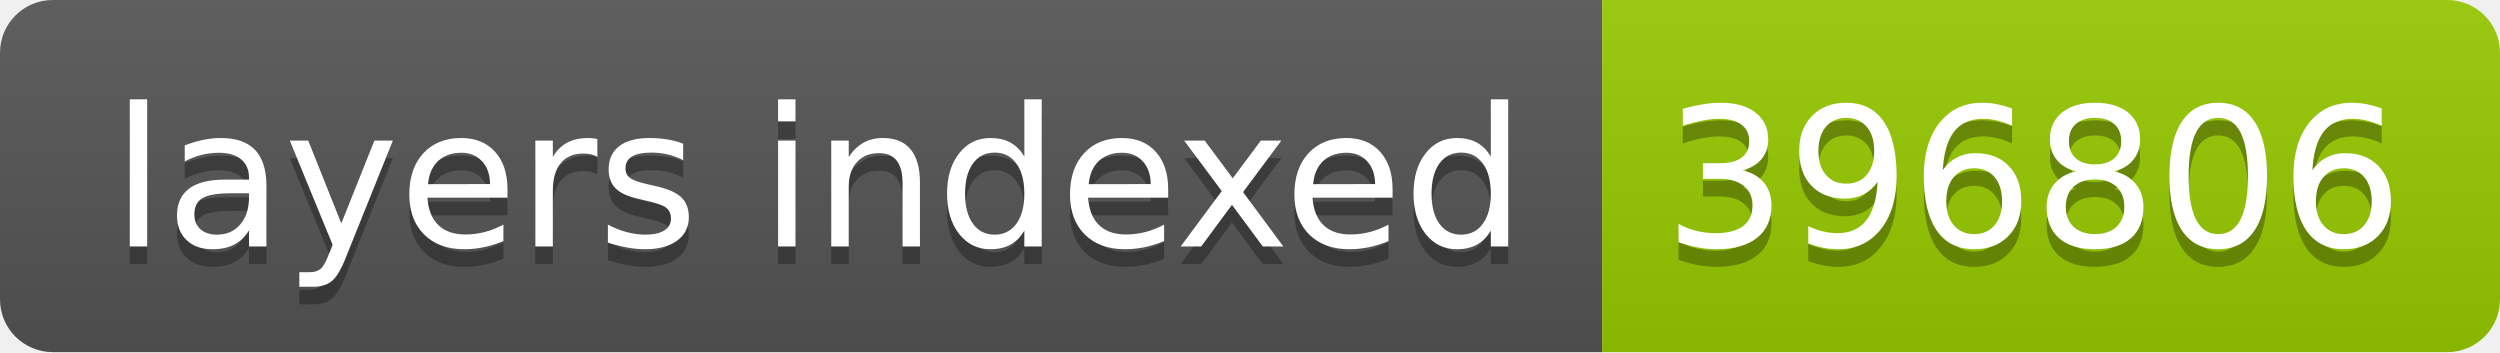
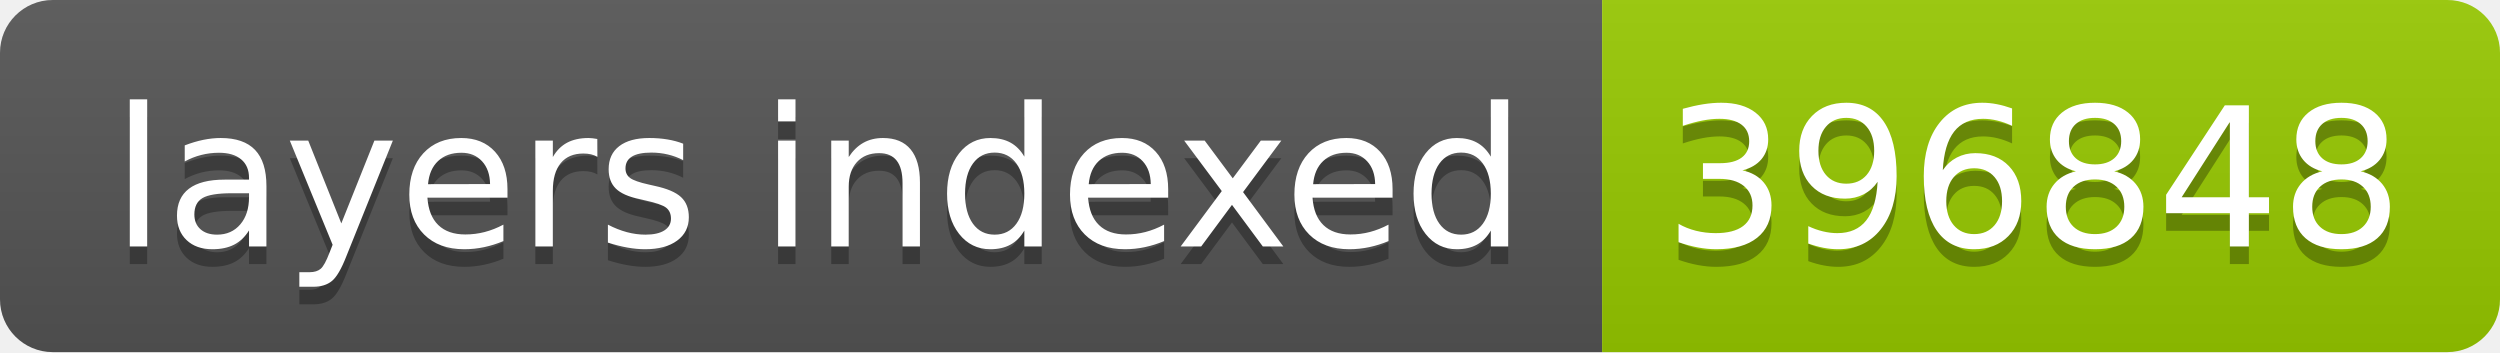
- <svg xmlns="http://www.w3.org/2000/svg" width="142" height="20" role="img" aria-label="layers indexed: 396806">
+ <svg xmlns="http://www.w3.org/2000/svg" width="142" height="20" role="img" aria-label="layers indexed: 396848">
  <linearGradient id="s" x2="0" y2="100%">
    <stop offset="0" stop-color="#bbb" stop-opacity=".1" />
    <stop offset="1" stop-opacity=".1" />
  </linearGradient>
  <clipPath id="r">
    <rect width="142" height="20" rx="3" fill="#fff" />
  </clipPath>
  <g clip-path="url(#r)">
    <rect width="91" height="20" fill="#555" />
    <rect x="91" width="51" height="20" fill="#97ca00" />
    <rect width="142" height="20" fill="url(#s)" />
  </g>
  <g fill="#fff" text-anchor="middle" font-family="Verdana,Geneva,DejaVu Sans,sans-serif" text-rendering="geometricPrecision" font-size="110">
    <text aria-hidden="true" x="465" y="150" fill="#010101" fill-opacity=".3" transform="scale(.1)" textLength="810">layers indexed</text>
    <text x="465" y="140" transform="scale(.1)" fill="#fff" textLength="810">layers indexed</text>
-     <text aria-hidden="true" x="1155" y="150" fill="#010101" fill-opacity=".3" transform="scale(.1)" textLength="410">396806</text>
-     <text x="1155" y="140" transform="scale(.1)" fill="#fff" textLength="410">396806</text>
+     <text aria-hidden="true" x="1155" y="150" fill="#010101" fill-opacity=".3" transform="scale(.1)" textLength="410">396848</text>
+     <text x="1155" y="140" transform="scale(.1)" fill="#fff" textLength="410">396848</text>
  </g>
</svg>
